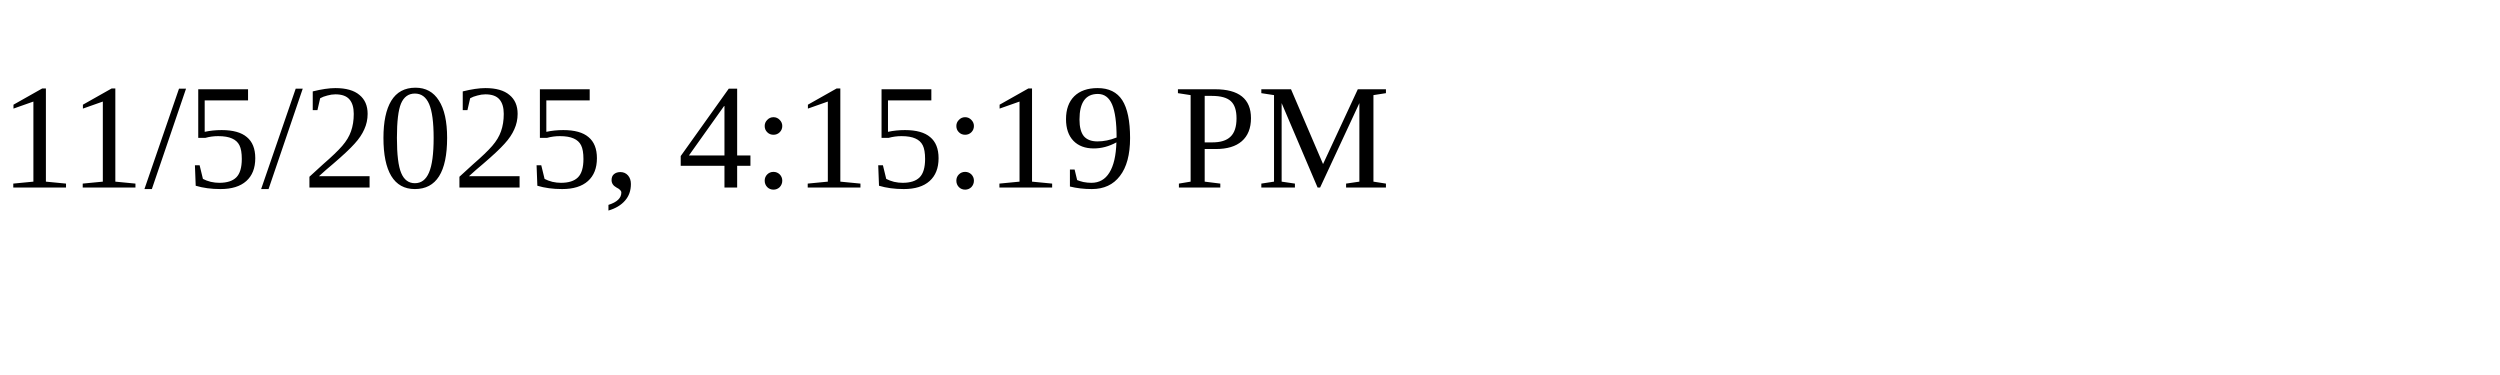
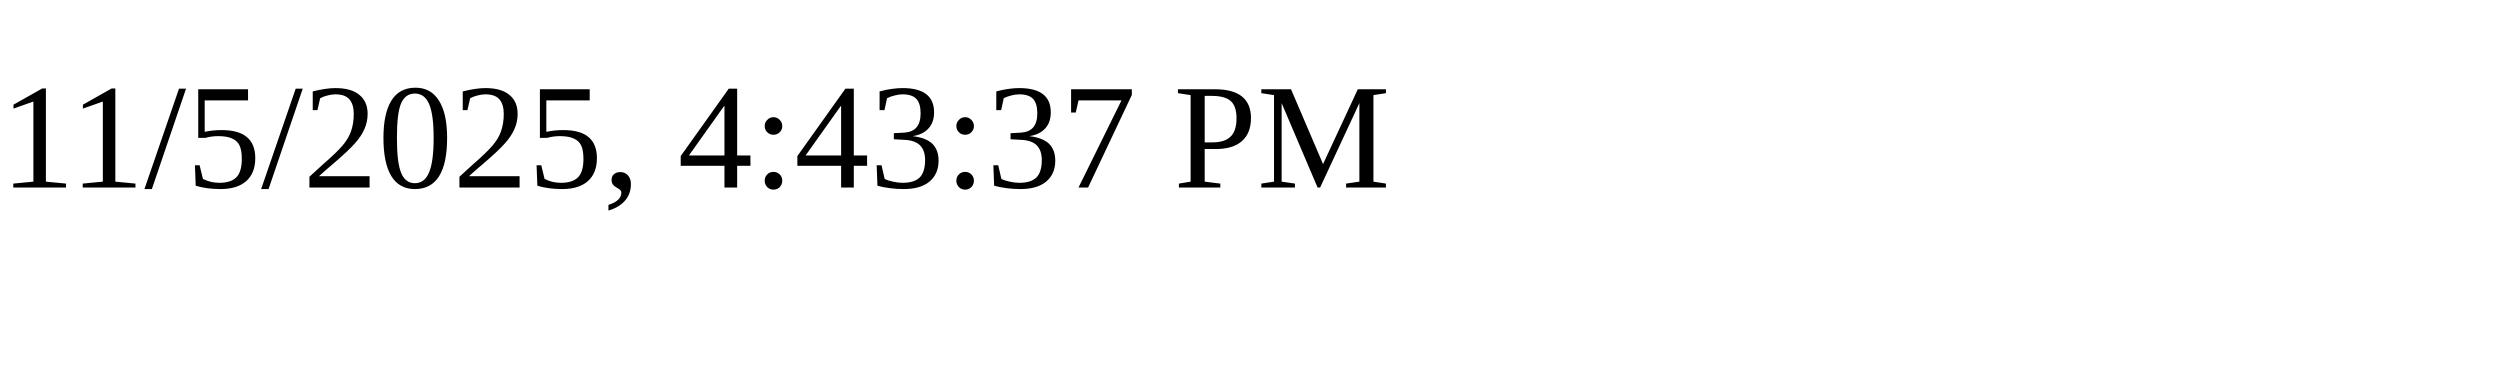
<svg xmlns="http://www.w3.org/2000/svg" height="30" width="200">
-   <text x="0" y="15">11/5/2025, 4:15:19 PM</text>
+   <text x="0" y="15">11/5/2025, 4:43:37 PM</text>
</svg>
